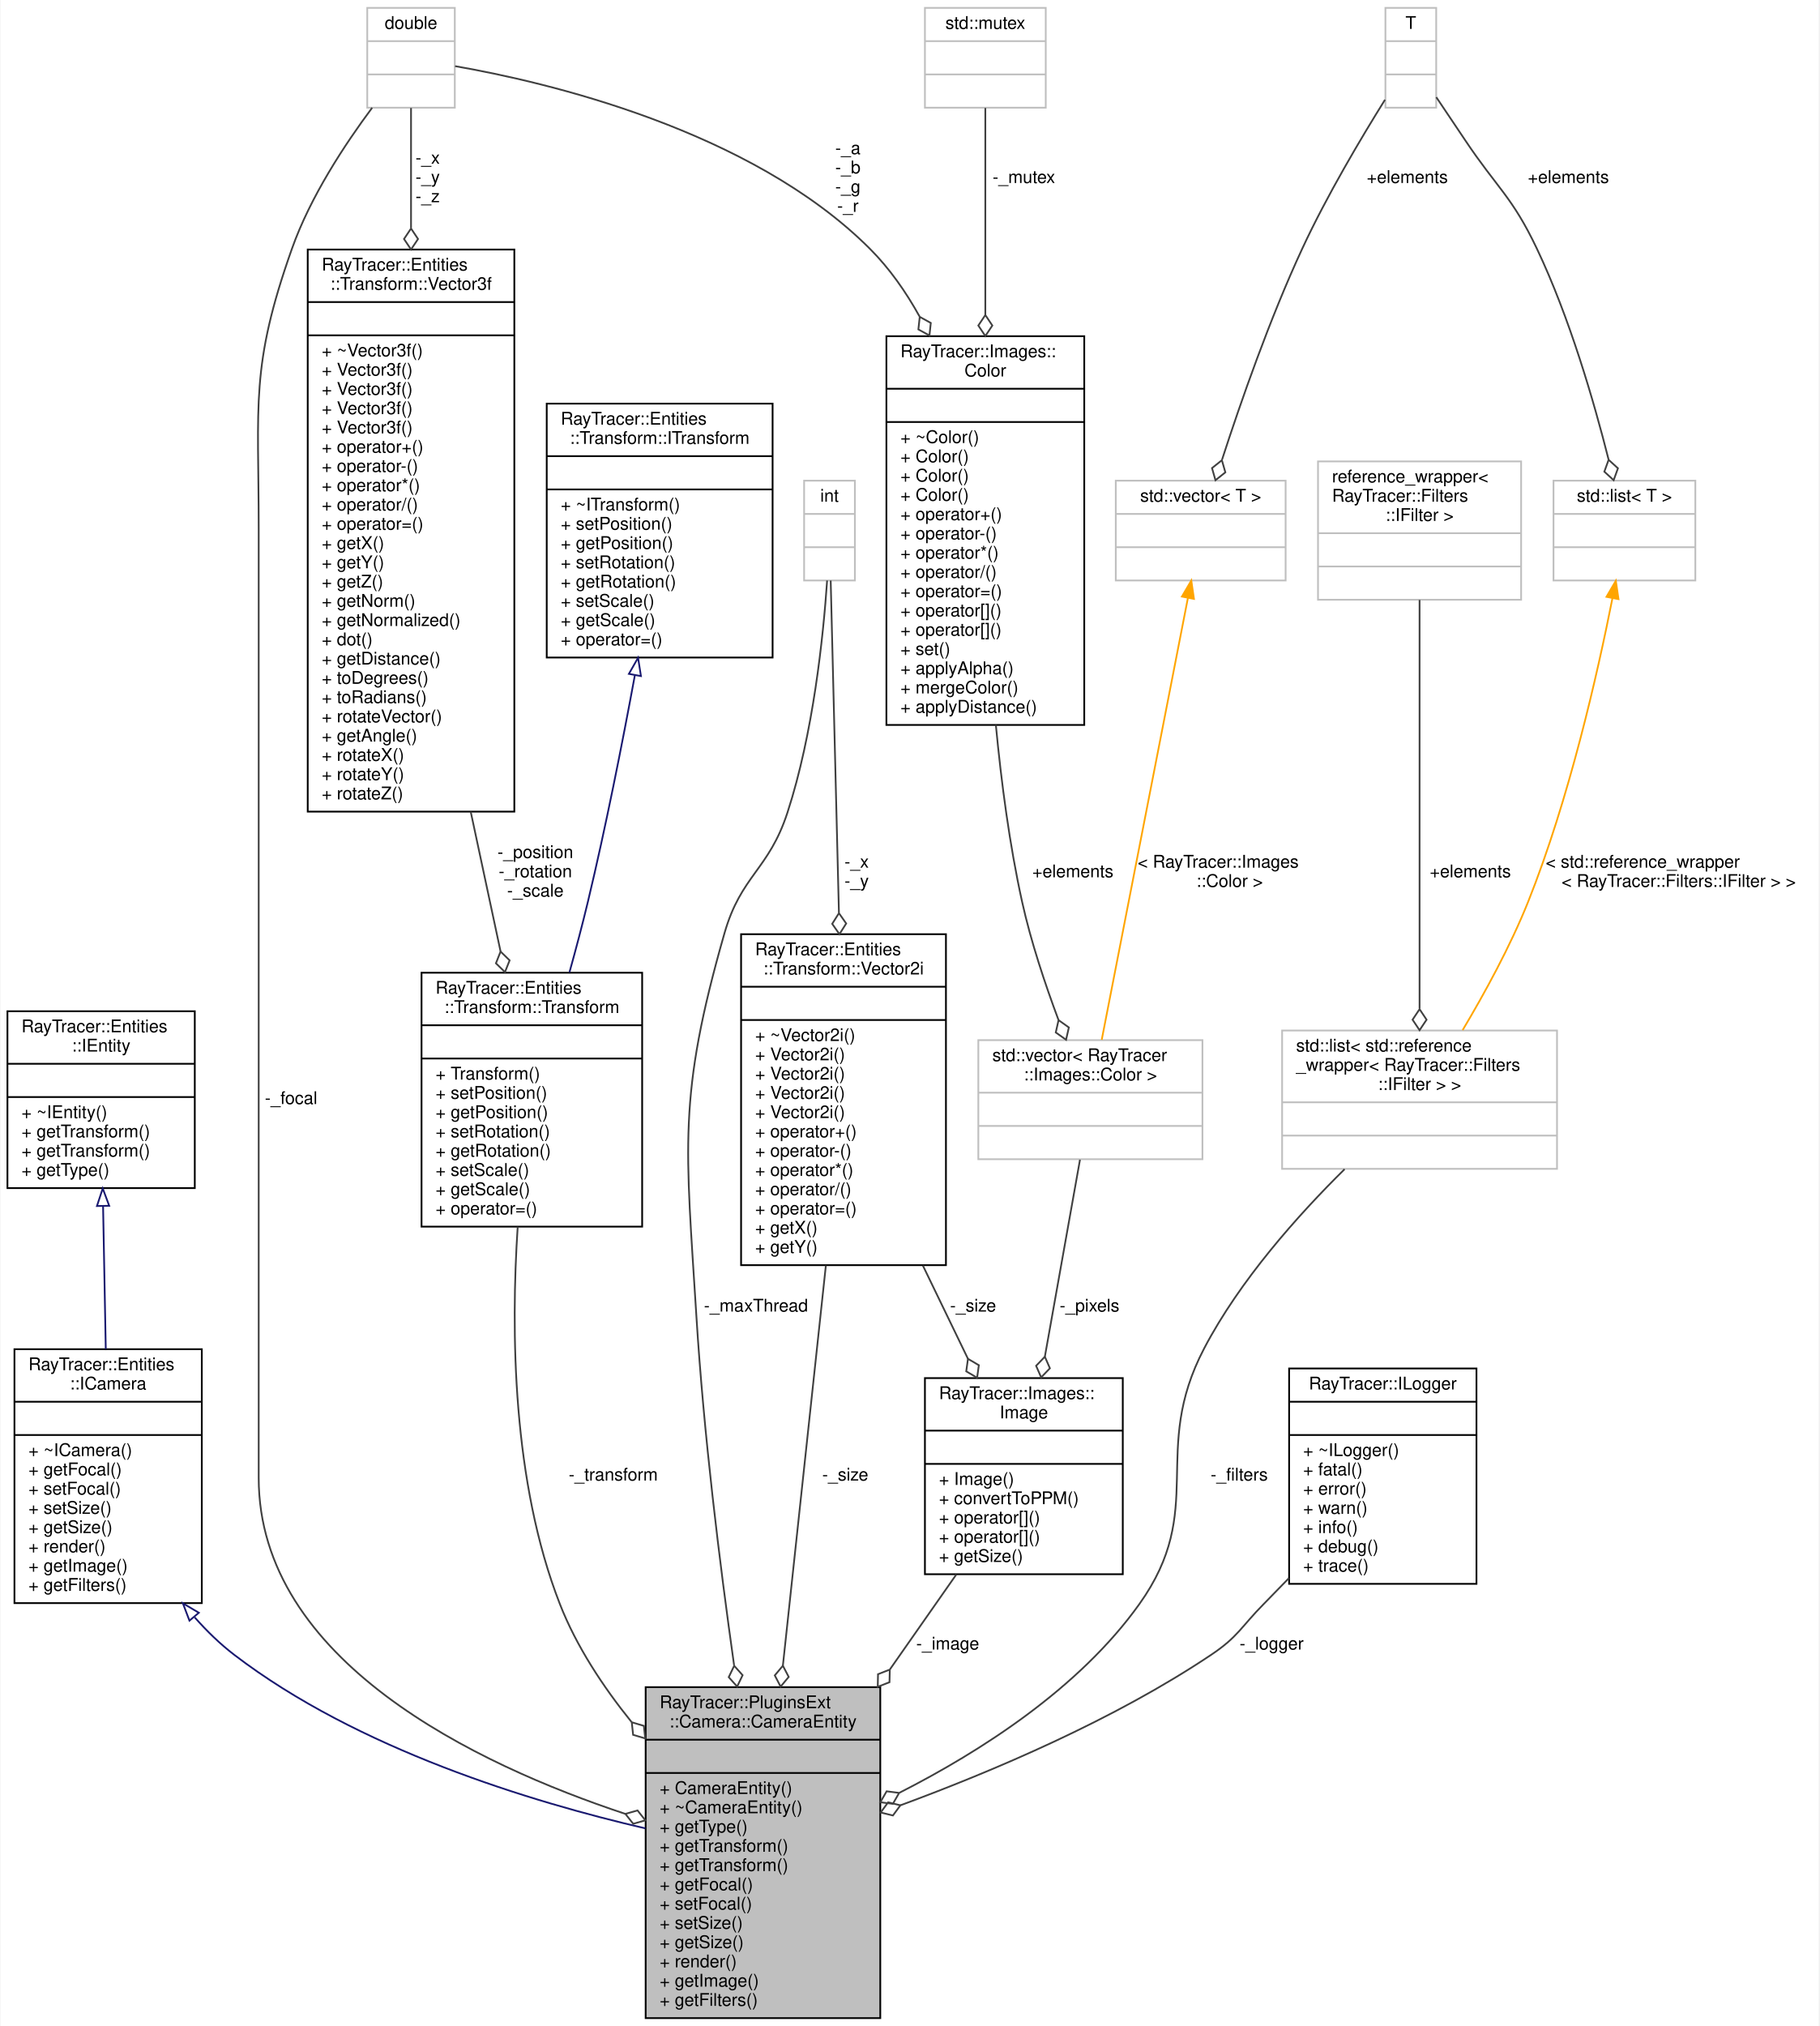
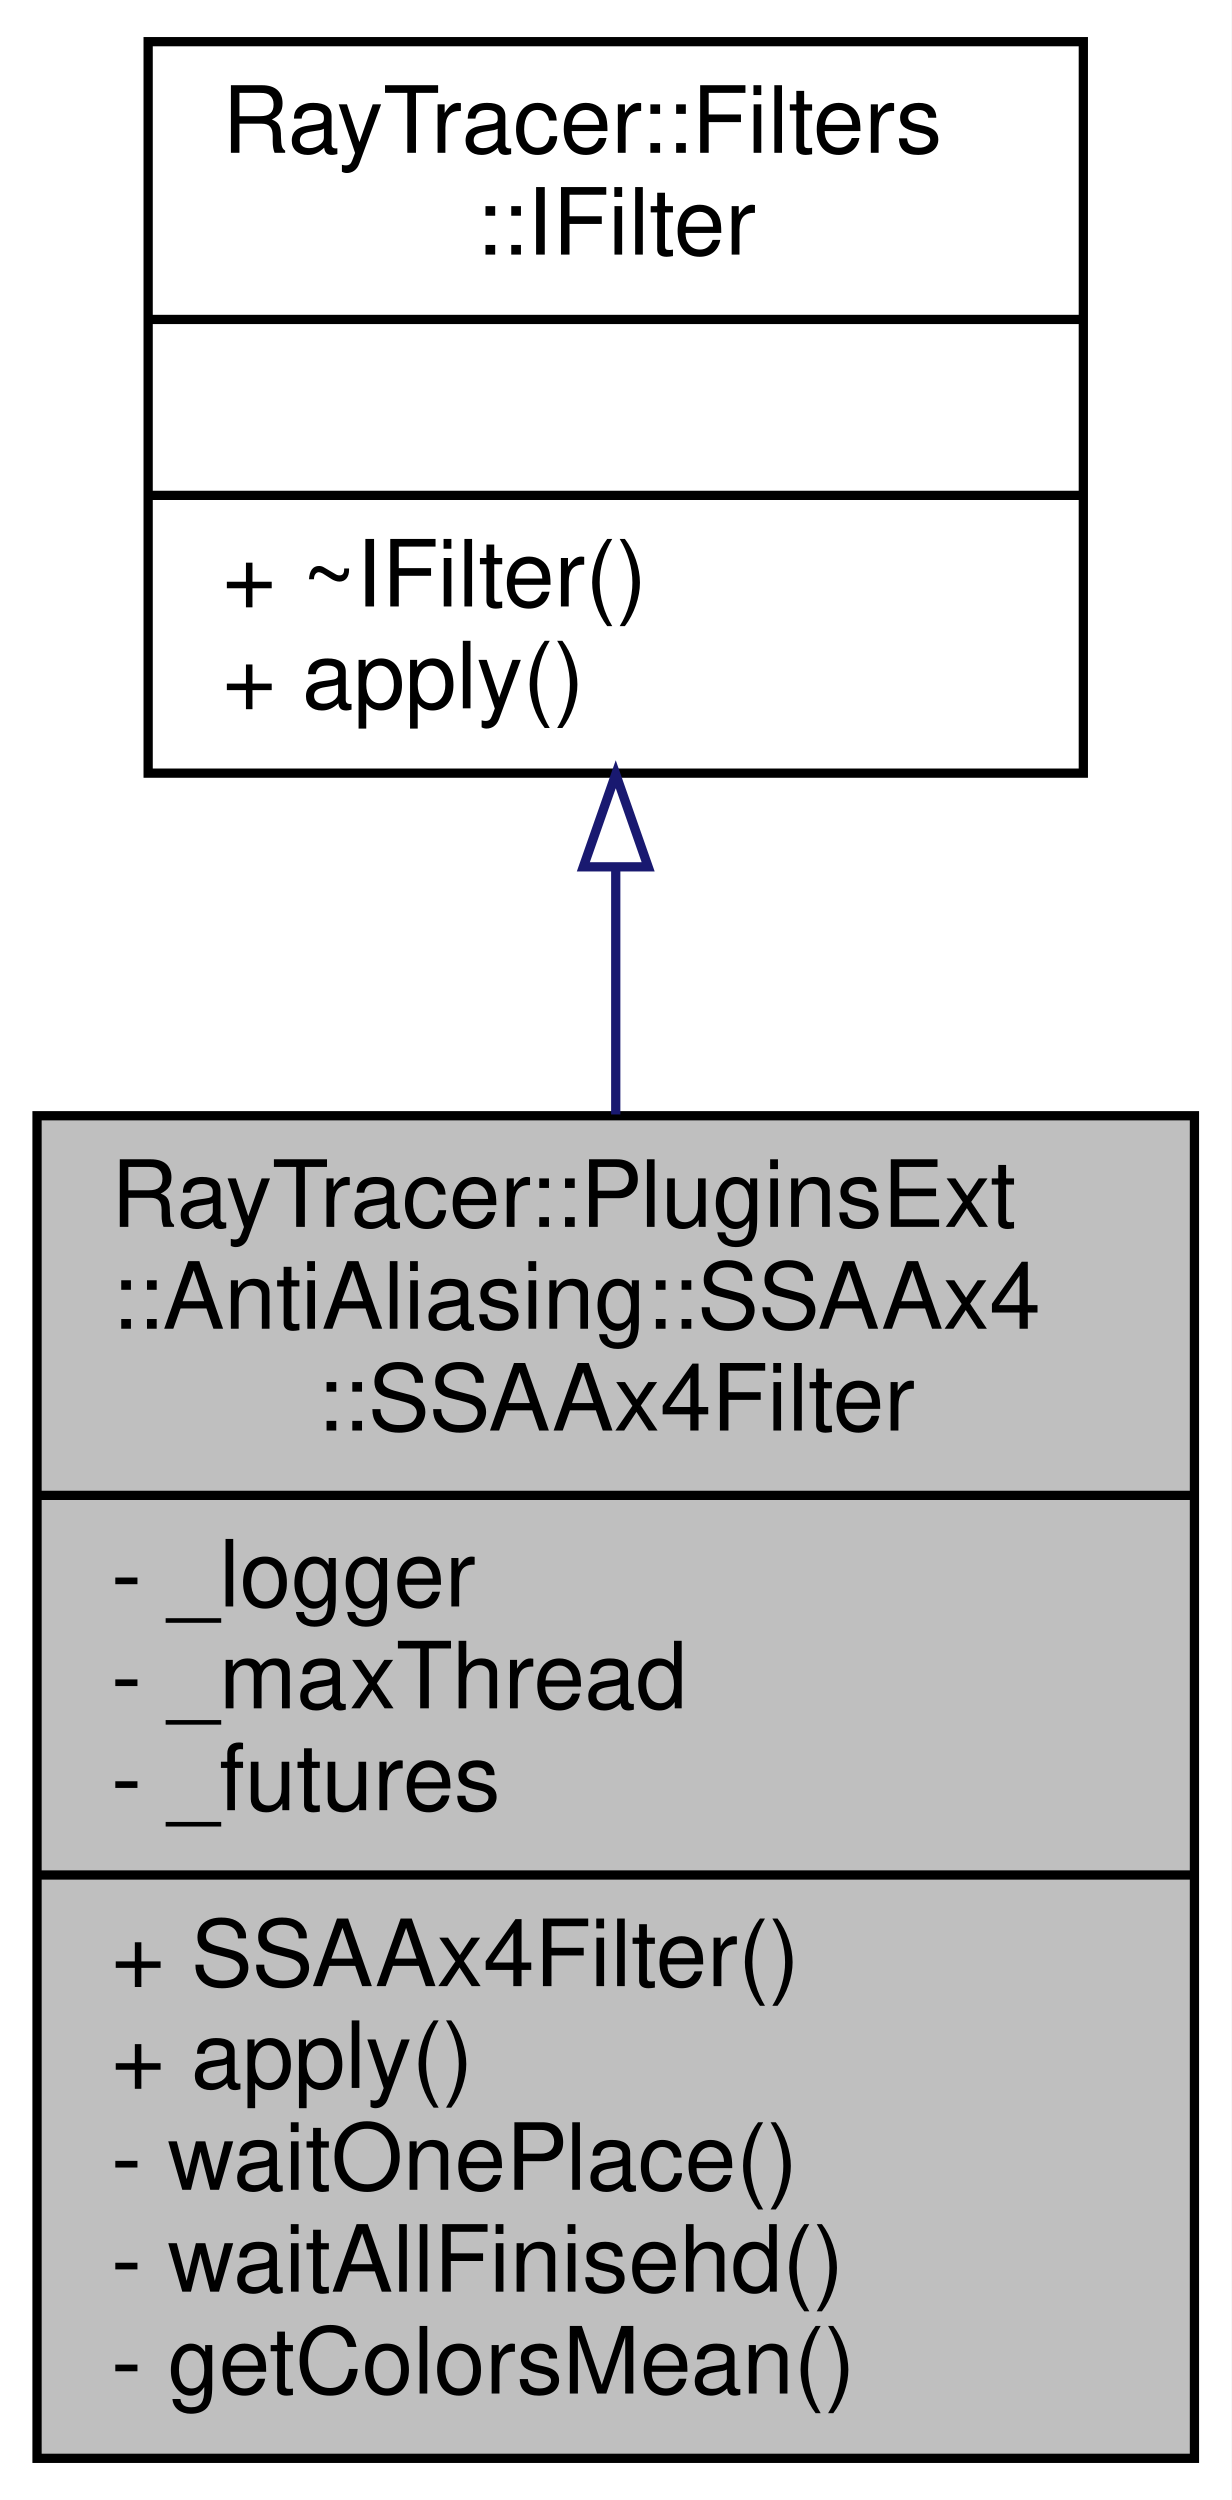
- <svg xmlns="http://www.w3.org/2000/svg" xmlns:xlink="http://www.w3.org/1999/xlink" width="1039pt" height="1157pt" viewBox="0.00 0.00 1038.50 1157.00">
-   <g id="graph0" class="graph" transform="scale(1 1) rotate(0) translate(4 1153)">
-     <polygon fill="white" stroke="transparent" points="-4,4 -4,-1153 1034.5,-1153 1034.5,4 -4,4" />
+ <svg xmlns="http://www.w3.org/2000/svg" xmlns:xlink="http://www.w3.org/1999/xlink" width="133pt" height="270pt" viewBox="0.00 0.00 133.00 270.00">
+   <g id="graph0" class="graph" transform="scale(1 1) rotate(0) translate(4 266)">
+     <polygon fill="white" stroke="transparent" points="-4,4 -4,-266 129,-266 129,4 -4,4" />
    <g id="node1" class="node">
      <g id="a_node1">
        <a xlink:title=" ">
-           <polygon fill="#bfbfbf" stroke="black" points="364.5,-0.5 364.5,-189.5 498.5,-189.5 498.5,-0.5 364.5,-0.5" />
-           <text text-anchor="start" x="372.5" y="-177.5" font-family="Helvetica,sans-Serif" font-size="10.00">RayTracer::PluginsExt</text>
-           <text text-anchor="middle" x="431.5" y="-166.5" font-family="Helvetica,sans-Serif" font-size="10.00">::Camera::CameraEntity</text>
-           <polyline fill="none" stroke="black" points="364.5,-159.5 498.5,-159.5 " />
-           <text text-anchor="middle" x="431.5" y="-147.5" font-family="Helvetica,sans-Serif" font-size="10.00"> </text>
-           <polyline fill="none" stroke="black" points="364.5,-140.5 498.5,-140.5 " />
-           <text text-anchor="start" x="372.5" y="-128.5" font-family="Helvetica,sans-Serif" font-size="10.00">+ CameraEntity()</text>
-           <text text-anchor="start" x="372.5" y="-117.5" font-family="Helvetica,sans-Serif" font-size="10.00">+ ~CameraEntity()</text>
-           <text text-anchor="start" x="372.5" y="-106.5" font-family="Helvetica,sans-Serif" font-size="10.00">+ getType()</text>
-           <text text-anchor="start" x="372.5" y="-95.5" font-family="Helvetica,sans-Serif" font-size="10.00">+ getTransform()</text>
-           <text text-anchor="start" x="372.5" y="-84.5" font-family="Helvetica,sans-Serif" font-size="10.00">+ getTransform()</text>
-           <text text-anchor="start" x="372.5" y="-73.5" font-family="Helvetica,sans-Serif" font-size="10.00">+ getFocal()</text>
-           <text text-anchor="start" x="372.5" y="-62.5" font-family="Helvetica,sans-Serif" font-size="10.00">+ setFocal()</text>
-           <text text-anchor="start" x="372.5" y="-51.5" font-family="Helvetica,sans-Serif" font-size="10.00">+ setSize()</text>
-           <text text-anchor="start" x="372.5" y="-40.5" font-family="Helvetica,sans-Serif" font-size="10.00">+ getSize()</text>
-           <text text-anchor="start" x="372.5" y="-29.5" font-family="Helvetica,sans-Serif" font-size="10.00">+ render()</text>
-           <text text-anchor="start" x="372.5" y="-18.5" font-family="Helvetica,sans-Serif" font-size="10.00">+ getImage()</text>
-           <text text-anchor="start" x="372.5" y="-7.5" font-family="Helvetica,sans-Serif" font-size="10.00">+ getFilters()</text>
+           <polygon fill="#bfbfbf" stroke="black" points="0,-0.5 0,-145.5 125,-145.5 125,-0.5 0,-0.5" />
+           <text text-anchor="start" x="8" y="-133.5" font-family="Helvetica,sans-Serif" font-size="10.00">RayTracer::PluginsExt</text>
+           <text text-anchor="start" x="8" y="-122.5" font-family="Helvetica,sans-Serif" font-size="10.00">::AntiAliasing::SSAAx4</text>
+           <text text-anchor="middle" x="62.5" y="-111.5" font-family="Helvetica,sans-Serif" font-size="10.00">::SSAAx4Filter</text>
+           <polyline fill="none" stroke="black" points="0,-104.5 125,-104.5 " />
+           <text text-anchor="start" x="8" y="-92.5" font-family="Helvetica,sans-Serif" font-size="10.00">- _logger</text>
+           <text text-anchor="start" x="8" y="-81.5" font-family="Helvetica,sans-Serif" font-size="10.00">- _maxThread</text>
+           <text text-anchor="start" x="8" y="-70.5" font-family="Helvetica,sans-Serif" font-size="10.00">- _futures</text>
+           <polyline fill="none" stroke="black" points="0,-63.5 125,-63.5 " />
+           <text text-anchor="start" x="8" y="-51.5" font-family="Helvetica,sans-Serif" font-size="10.00">+ SSAAx4Filter()</text>
+           <text text-anchor="start" x="8" y="-40.5" font-family="Helvetica,sans-Serif" font-size="10.00">+ apply()</text>
+           <text text-anchor="start" x="8" y="-29.5" font-family="Helvetica,sans-Serif" font-size="10.00">- waitOnePlace()</text>
+           <text text-anchor="start" x="8" y="-18.5" font-family="Helvetica,sans-Serif" font-size="10.00">- waitAllFinisehd()</text>
+           <text text-anchor="start" x="8" y="-7.5" font-family="Helvetica,sans-Serif" font-size="10.00">- getColorsMean()</text>
        </a>
      </g>
    </g>
    <g id="node2" class="node">
      <g id="a_node2">
-         <a xlink:href="a01185.html" target="_top" xlink:title="The ICamera class.">
-           <polygon fill="white" stroke="black" points="4,-237.5 4,-382.5 111,-382.5 111,-237.5 4,-237.5" />
-           <text text-anchor="start" x="12" y="-370.5" font-family="Helvetica,sans-Serif" font-size="10.00">RayTracer::Entities</text>
-           <text text-anchor="middle" x="57.5" y="-359.5" font-family="Helvetica,sans-Serif" font-size="10.00">::ICamera</text>
-           <polyline fill="none" stroke="black" points="4,-352.5 111,-352.5 " />
-           <text text-anchor="middle" x="57.5" y="-340.5" font-family="Helvetica,sans-Serif" font-size="10.00"> </text>
-           <polyline fill="none" stroke="black" points="4,-333.5 111,-333.5 " />
-           <text text-anchor="start" x="12" y="-321.5" font-family="Helvetica,sans-Serif" font-size="10.00">+ ~ICamera()</text>
-           <text text-anchor="start" x="12" y="-310.5" font-family="Helvetica,sans-Serif" font-size="10.00">+ getFocal()</text>
-           <text text-anchor="start" x="12" y="-299.5" font-family="Helvetica,sans-Serif" font-size="10.00">+ setFocal()</text>
-           <text text-anchor="start" x="12" y="-288.5" font-family="Helvetica,sans-Serif" font-size="10.00">+ setSize()</text>
-           <text text-anchor="start" x="12" y="-277.5" font-family="Helvetica,sans-Serif" font-size="10.00">+ getSize()</text>
-           <text text-anchor="start" x="12" y="-266.5" font-family="Helvetica,sans-Serif" font-size="10.00">+ render()</text>
-           <text text-anchor="start" x="12" y="-255.5" font-family="Helvetica,sans-Serif" font-size="10.00">+ getImage()</text>
-           <text text-anchor="start" x="12" y="-244.5" font-family="Helvetica,sans-Serif" font-size="10.00">+ getFilters()</text>
+         <a xlink:href="a01256.html" target="_top" xlink:title="The IFilter class.">
+           <polygon fill="white" stroke="black" points="12,-182.5 12,-261.5 113,-261.5 113,-182.5 12,-182.5" />
+           <text text-anchor="start" x="20" y="-249.5" font-family="Helvetica,sans-Serif" font-size="10.00">RayTracer::Filters</text>
+           <text text-anchor="middle" x="62.5" y="-238.5" font-family="Helvetica,sans-Serif" font-size="10.00">::IFilter</text>
+           <polyline fill="none" stroke="black" points="12,-231.5 113,-231.5 " />
+           <text text-anchor="middle" x="62.5" y="-219.5" font-family="Helvetica,sans-Serif" font-size="10.00"> </text>
+           <polyline fill="none" stroke="black" points="12,-212.5 113,-212.5 " />
+           <text text-anchor="start" x="20" y="-200.5" font-family="Helvetica,sans-Serif" font-size="10.00">+ ~IFilter()</text>
+           <text text-anchor="start" x="20" y="-189.5" font-family="Helvetica,sans-Serif" font-size="10.00">+ apply()</text>
        </a>
      </g>
    </g>
    <g id="edge1" class="edge">
-       <path fill="none" stroke="midnightblue" d="M106.93,-229.39C113.87,-221.53 121.42,-214.18 129.5,-208 199.99,-154.04 299.19,-123.94 364.38,-108.85" />
-       <polygon fill="none" stroke="midnightblue" points="103.95,-227.49 100.2,-237.4 109.31,-232 103.95,-227.49" />
-     </g>
-     <g id="node3" class="node">
-       <g id="a_node3">
-         <a xlink:href="a01189.html" target="_top" xlink:title="The IEntity class.">
-           <polygon fill="white" stroke="black" points="0,-474.5 0,-575.5 107,-575.5 107,-474.5 0,-474.5" />
-           <text text-anchor="start" x="8" y="-563.5" font-family="Helvetica,sans-Serif" font-size="10.00">RayTracer::Entities</text>
-           <text text-anchor="middle" x="53.5" y="-552.5" font-family="Helvetica,sans-Serif" font-size="10.00">::IEntity</text>
-           <polyline fill="none" stroke="black" points="0,-545.5 107,-545.5 " />
-           <text text-anchor="middle" x="53.5" y="-533.5" font-family="Helvetica,sans-Serif" font-size="10.00"> </text>
-           <polyline fill="none" stroke="black" points="0,-526.5 107,-526.5 " />
-           <text text-anchor="start" x="8" y="-514.5" font-family="Helvetica,sans-Serif" font-size="10.00">+ ~IEntity()</text>
-           <text text-anchor="start" x="8" y="-503.5" font-family="Helvetica,sans-Serif" font-size="10.00">+ getTransform()</text>
-           <text text-anchor="start" x="8" y="-492.5" font-family="Helvetica,sans-Serif" font-size="10.00">+ getTransform()</text>
-           <text text-anchor="start" x="8" y="-481.5" font-family="Helvetica,sans-Serif" font-size="10.00">+ getType()</text>
-         </a>
-       </g>
-     </g>
-     <g id="edge2" class="edge">
-       <path fill="none" stroke="midnightblue" d="M54.62,-464.13C55.1,-438.79 55.66,-409.06 56.16,-382.57" />
-       <polygon fill="none" stroke="midnightblue" points="51.12,-464.27 54.43,-474.33 58.12,-464.4 51.12,-464.27" />
-     </g>
-     <g id="node4" class="node">
-       <g id="a_node4">
-         <a xlink:href="a01209.html" target="_top" xlink:title="The Transform class.">
-           <polygon fill="white" stroke="black" points="236.5,-452.5 236.5,-597.5 362.5,-597.5 362.5,-452.5 236.5,-452.5" />
-           <text text-anchor="start" x="244.5" y="-585.5" font-family="Helvetica,sans-Serif" font-size="10.00">RayTracer::Entities</text>
-           <text text-anchor="middle" x="299.5" y="-574.5" font-family="Helvetica,sans-Serif" font-size="10.00">::Transform::Transform</text>
-           <polyline fill="none" stroke="black" points="236.5,-567.5 362.5,-567.5 " />
-           <text text-anchor="middle" x="299.5" y="-555.5" font-family="Helvetica,sans-Serif" font-size="10.00"> </text>
-           <polyline fill="none" stroke="black" points="236.5,-548.5 362.5,-548.5 " />
-           <text text-anchor="start" x="244.5" y="-536.5" font-family="Helvetica,sans-Serif" font-size="10.00">+ Transform()</text>
-           <text text-anchor="start" x="244.5" y="-525.5" font-family="Helvetica,sans-Serif" font-size="10.00">+ setPosition()</text>
-           <text text-anchor="start" x="244.5" y="-514.5" font-family="Helvetica,sans-Serif" font-size="10.00">+ getPosition()</text>
-           <text text-anchor="start" x="244.5" y="-503.5" font-family="Helvetica,sans-Serif" font-size="10.00">+ setRotation()</text>
-           <text text-anchor="start" x="244.5" y="-492.5" font-family="Helvetica,sans-Serif" font-size="10.00">+ getRotation()</text>
-           <text text-anchor="start" x="244.5" y="-481.5" font-family="Helvetica,sans-Serif" font-size="10.00">+ setScale()</text>
-           <text text-anchor="start" x="244.5" y="-470.5" font-family="Helvetica,sans-Serif" font-size="10.00">+ getScale()</text>
-           <text text-anchor="start" x="244.5" y="-459.5" font-family="Helvetica,sans-Serif" font-size="10.00">+ operator=()</text>
-         </a>
-       </g>
-     </g>
-     <g id="edge3" class="edge">
-       <path fill="none" stroke="#404040" d="M291.42,-452.4C287.48,-392.71 288.38,-306.5 315.5,-237 324.9,-212.91 340.09,-189.85 356.42,-169.62" />
-       <polygon fill="none" stroke="#404040" points="356.57,-169.45 357.34,-162.28 364.25,-160.23 363.48,-167.4 356.57,-169.45" />
-       <text text-anchor="middle" x="346" y="-307.5" font-family="Helvetica,sans-Serif" font-size="10.00"> -_transform</text>
-     </g>
-     <g id="node5" class="node">
-       <g id="a_node5">
-         <a xlink:href="a01205.html" target="_top" xlink:title="The ITransform class.">
-           <polygon fill="white" stroke="black" points="308,-777.5 308,-922.5 437,-922.5 437,-777.5 308,-777.5" />
-           <text text-anchor="start" x="316" y="-910.5" font-family="Helvetica,sans-Serif" font-size="10.00">RayTracer::Entities</text>
-           <text text-anchor="middle" x="372.5" y="-899.5" font-family="Helvetica,sans-Serif" font-size="10.00">::Transform::ITransform</text>
-           <polyline fill="none" stroke="black" points="308,-892.5 437,-892.5 " />
-           <text text-anchor="middle" x="372.5" y="-880.5" font-family="Helvetica,sans-Serif" font-size="10.00"> </text>
-           <polyline fill="none" stroke="black" points="308,-873.5 437,-873.5 " />
-           <text text-anchor="start" x="316" y="-861.5" font-family="Helvetica,sans-Serif" font-size="10.00">+ ~ITransform()</text>
-           <text text-anchor="start" x="316" y="-850.5" font-family="Helvetica,sans-Serif" font-size="10.00">+ setPosition()</text>
-           <text text-anchor="start" x="316" y="-839.5" font-family="Helvetica,sans-Serif" font-size="10.00">+ getPosition()</text>
-           <text text-anchor="start" x="316" y="-828.5" font-family="Helvetica,sans-Serif" font-size="10.00">+ setRotation()</text>
-           <text text-anchor="start" x="316" y="-817.5" font-family="Helvetica,sans-Serif" font-size="10.00">+ getRotation()</text>
-           <text text-anchor="start" x="316" y="-806.5" font-family="Helvetica,sans-Serif" font-size="10.00">+ setScale()</text>
-           <text text-anchor="start" x="316" y="-795.5" font-family="Helvetica,sans-Serif" font-size="10.00">+ getScale()</text>
-           <text text-anchor="start" x="316" y="-784.5" font-family="Helvetica,sans-Serif" font-size="10.00">+ operator=()</text>
-         </a>
-       </g>
-     </g>
-     <g id="edge4" class="edge">
-       <path fill="none" stroke="midnightblue" d="M358.33,-767.32C351.08,-728.04 341.66,-680.4 331.5,-638 328.37,-624.92 324.7,-611.08 320.99,-597.76" />
-       <polygon fill="none" stroke="midnightblue" points="354.93,-768.17 360.17,-777.37 361.81,-766.91 354.93,-768.17" />
-     </g>
-     <g id="node6" class="node">
-       <g id="a_node6">
-         <a xlink:href="a01217.html" target="_top" xlink:title="The Vector3f class.">
-           <polygon fill="white" stroke="black" points="171.5,-689.5 171.5,-1010.5 289.5,-1010.5 289.5,-689.5 171.5,-689.5" />
-           <text text-anchor="start" x="179.5" y="-998.5" font-family="Helvetica,sans-Serif" font-size="10.00">RayTracer::Entities</text>
-           <text text-anchor="middle" x="230.5" y="-987.5" font-family="Helvetica,sans-Serif" font-size="10.00">::Transform::Vector3f</text>
-           <polyline fill="none" stroke="black" points="171.5,-980.5 289.5,-980.5 " />
-           <text text-anchor="middle" x="230.5" y="-968.5" font-family="Helvetica,sans-Serif" font-size="10.00"> </text>
-           <polyline fill="none" stroke="black" points="171.5,-961.5 289.5,-961.5 " />
-           <text text-anchor="start" x="179.5" y="-949.5" font-family="Helvetica,sans-Serif" font-size="10.00">+ ~Vector3f()</text>
-           <text text-anchor="start" x="179.5" y="-938.5" font-family="Helvetica,sans-Serif" font-size="10.00">+ Vector3f()</text>
-           <text text-anchor="start" x="179.5" y="-927.5" font-family="Helvetica,sans-Serif" font-size="10.00">+ Vector3f()</text>
-           <text text-anchor="start" x="179.5" y="-916.5" font-family="Helvetica,sans-Serif" font-size="10.00">+ Vector3f()</text>
-           <text text-anchor="start" x="179.5" y="-905.5" font-family="Helvetica,sans-Serif" font-size="10.00">+ Vector3f()</text>
-           <text text-anchor="start" x="179.5" y="-894.5" font-family="Helvetica,sans-Serif" font-size="10.00">+ operator+()</text>
-           <text text-anchor="start" x="179.5" y="-883.5" font-family="Helvetica,sans-Serif" font-size="10.00">+ operator-()</text>
-           <text text-anchor="start" x="179.5" y="-872.5" font-family="Helvetica,sans-Serif" font-size="10.00">+ operator*()</text>
-           <text text-anchor="start" x="179.5" y="-861.5" font-family="Helvetica,sans-Serif" font-size="10.00">+ operator/()</text>
-           <text text-anchor="start" x="179.5" y="-850.5" font-family="Helvetica,sans-Serif" font-size="10.00">+ operator=()</text>
-           <text text-anchor="start" x="179.5" y="-839.5" font-family="Helvetica,sans-Serif" font-size="10.00">+ getX()</text>
-           <text text-anchor="start" x="179.5" y="-828.5" font-family="Helvetica,sans-Serif" font-size="10.00">+ getY()</text>
-           <text text-anchor="start" x="179.5" y="-817.5" font-family="Helvetica,sans-Serif" font-size="10.00">+ getZ()</text>
-           <text text-anchor="start" x="179.5" y="-806.5" font-family="Helvetica,sans-Serif" font-size="10.00">+ getNorm()</text>
-           <text text-anchor="start" x="179.5" y="-795.5" font-family="Helvetica,sans-Serif" font-size="10.00">+ getNormalized()</text>
-           <text text-anchor="start" x="179.5" y="-784.5" font-family="Helvetica,sans-Serif" font-size="10.00">+ dot()</text>
-           <text text-anchor="start" x="179.5" y="-773.5" font-family="Helvetica,sans-Serif" font-size="10.00">+ getDistance()</text>
-           <text text-anchor="start" x="179.5" y="-762.5" font-family="Helvetica,sans-Serif" font-size="10.00">+ toDegrees()</text>
-           <text text-anchor="start" x="179.5" y="-751.5" font-family="Helvetica,sans-Serif" font-size="10.00">+ toRadians()</text>
-           <text text-anchor="start" x="179.5" y="-740.5" font-family="Helvetica,sans-Serif" font-size="10.00">+ rotateVector()</text>
-           <text text-anchor="start" x="179.5" y="-729.5" font-family="Helvetica,sans-Serif" font-size="10.00">+ getAngle()</text>
-           <text text-anchor="start" x="179.5" y="-718.5" font-family="Helvetica,sans-Serif" font-size="10.00">+ rotateX()</text>
-           <text text-anchor="start" x="179.5" y="-707.5" font-family="Helvetica,sans-Serif" font-size="10.00">+ rotateY()</text>
-           <text text-anchor="start" x="179.5" y="-696.5" font-family="Helvetica,sans-Serif" font-size="10.00">+ rotateZ()</text>
-         </a>
-       </g>
-     </g>
-     <g id="edge5" class="edge">
-       <path fill="none" stroke="#404040" d="M264.6,-689.39C270.49,-661.8 276.4,-634.14 281.64,-609.62" />
-       <polygon fill="none" stroke="#404040" points="281.64,-609.59 278.99,-602.89 284.15,-597.85 286.81,-604.56 281.64,-609.59" />
-       <text text-anchor="middle" x="301.5" y="-663" font-family="Helvetica,sans-Serif" font-size="10.00"> -_position</text>
-       <text text-anchor="middle" x="301.5" y="-652" font-family="Helvetica,sans-Serif" font-size="10.00">-_rotation</text>
-       <text text-anchor="middle" x="301.5" y="-641" font-family="Helvetica,sans-Serif" font-size="10.00">-_scale</text>
-     </g>
-     <g id="node7" class="node">
-       <g id="a_node7">
-         <a xlink:title=" ">
-           <polygon fill="white" stroke="#bfbfbf" points="205.5,-1091.5 205.5,-1148.5 255.5,-1148.5 255.5,-1091.5 205.5,-1091.5" />
-           <text text-anchor="middle" x="230.5" y="-1136.5" font-family="Helvetica,sans-Serif" font-size="10.00">double</text>
-           <polyline fill="none" stroke="#bfbfbf" points="205.5,-1129.5 255.5,-1129.5 " />
-           <text text-anchor="middle" x="230.5" y="-1117.5" font-family="Helvetica,sans-Serif" font-size="10.00"> </text>
-           <polyline fill="none" stroke="#bfbfbf" points="205.5,-1110.5 255.5,-1110.5 " />
-           <text text-anchor="middle" x="230.5" y="-1098.5" font-family="Helvetica,sans-Serif" font-size="10.00"> </text>
-         </a>
-       </g>
-     </g>
-     <g id="edge11" class="edge">
-       <path fill="none" stroke="#404040" d="M208.3,-1091.47C192.77,-1070.65 172.99,-1040.66 162.5,-1011 138.61,-943.49 143.5,-922.61 143.5,-851 143.5,-851 143.5,-851 143.5,-309 143.5,-204.51 267.57,-145.42 352.84,-117.15" />
-       <polygon fill="none" stroke="#404040" points="352.92,-117.13 357.4,-111.48 364.34,-113.45 359.86,-119.1 352.92,-117.13" />
-       <text text-anchor="middle" x="162" y="-522.5" font-family="Helvetica,sans-Serif" font-size="10.00"> -_focal</text>
-     </g>
-     <g id="edge6" class="edge">
-       <path fill="none" stroke="#404040" d="M230.5,-1091.33C230.5,-1073.76 230.5,-1049.38 230.5,-1022.85" />
-       <polygon fill="none" stroke="#404040" points="230.5,-1022.52 226.5,-1016.52 230.5,-1010.52 234.5,-1016.52 230.5,-1022.52" />
-       <text text-anchor="middle" x="240" y="-1059.5" font-family="Helvetica,sans-Serif" font-size="10.00"> -_x</text>
-       <text text-anchor="middle" x="240" y="-1048.5" font-family="Helvetica,sans-Serif" font-size="10.00">-_y</text>
-       <text text-anchor="middle" x="240" y="-1037.5" font-family="Helvetica,sans-Serif" font-size="10.00">-_z</text>
-     </g>
-     <g id="node16" class="node">
-       <g id="a_node16">
-         <a xlink:href="a01257.html" target="_top" xlink:title="The Color class.">
-           <polygon fill="white" stroke="black" points="502,-739 502,-961 615,-961 615,-739 502,-739" />
-           <text text-anchor="start" x="510" y="-949" font-family="Helvetica,sans-Serif" font-size="10.00">RayTracer::Images::</text>
-           <text text-anchor="middle" x="558.5" y="-938" font-family="Helvetica,sans-Serif" font-size="10.00">Color</text>
-           <polyline fill="none" stroke="black" points="502,-931 615,-931 " />
-           <text text-anchor="middle" x="558.5" y="-919" font-family="Helvetica,sans-Serif" font-size="10.00"> </text>
-           <polyline fill="none" stroke="black" points="502,-912 615,-912 " />
-           <text text-anchor="start" x="510" y="-900" font-family="Helvetica,sans-Serif" font-size="10.00">+ ~Color()</text>
-           <text text-anchor="start" x="510" y="-889" font-family="Helvetica,sans-Serif" font-size="10.00">+ Color()</text>
-           <text text-anchor="start" x="510" y="-878" font-family="Helvetica,sans-Serif" font-size="10.00">+ Color()</text>
-           <text text-anchor="start" x="510" y="-867" font-family="Helvetica,sans-Serif" font-size="10.00">+ Color()</text>
-           <text text-anchor="start" x="510" y="-856" font-family="Helvetica,sans-Serif" font-size="10.00">+ operator+()</text>
-           <text text-anchor="start" x="510" y="-845" font-family="Helvetica,sans-Serif" font-size="10.00">+ operator-()</text>
-           <text text-anchor="start" x="510" y="-834" font-family="Helvetica,sans-Serif" font-size="10.00">+ operator*()</text>
-           <text text-anchor="start" x="510" y="-823" font-family="Helvetica,sans-Serif" font-size="10.00">+ operator/()</text>
-           <text text-anchor="start" x="510" y="-812" font-family="Helvetica,sans-Serif" font-size="10.00">+ operator=()</text>
-           <text text-anchor="start" x="510" y="-801" font-family="Helvetica,sans-Serif" font-size="10.00">+ operator[]()</text>
-           <text text-anchor="start" x="510" y="-790" font-family="Helvetica,sans-Serif" font-size="10.00">+ operator[]()</text>
-           <text text-anchor="start" x="510" y="-779" font-family="Helvetica,sans-Serif" font-size="10.00">+ set()</text>
-           <text text-anchor="start" x="510" y="-768" font-family="Helvetica,sans-Serif" font-size="10.00">+ applyAlpha()</text>
-           <text text-anchor="start" x="510" y="-757" font-family="Helvetica,sans-Serif" font-size="10.00">+ mergeColor()</text>
-           <text text-anchor="start" x="510" y="-746" font-family="Helvetica,sans-Serif" font-size="10.00">+ applyDistance()</text>
-         </a>
-       </g>
-     </g>
-     <g id="edge18" class="edge">
-       <path fill="none" stroke="#404040" d="M255.69,-1115.22C306.95,-1106.27 424.31,-1079.18 492.5,-1011 503.68,-999.83 513.05,-986.49 520.88,-972.35" />
-       <polygon fill="none" stroke="#404040" points="521.04,-972.05 520.26,-964.88 526.58,-961.41 527.35,-968.58 521.04,-972.05" />
-       <text text-anchor="middle" x="480" y="-1065" font-family="Helvetica,sans-Serif" font-size="10.00"> -_a</text>
-       <text text-anchor="middle" x="480" y="-1054" font-family="Helvetica,sans-Serif" font-size="10.00">-_b</text>
-       <text text-anchor="middle" x="480" y="-1043" font-family="Helvetica,sans-Serif" font-size="10.00">-_g</text>
-       <text text-anchor="middle" x="480" y="-1032" font-family="Helvetica,sans-Serif" font-size="10.00">-_r</text>
-     </g>
-     <g id="node8" class="node">
-       <g id="a_node8">
-         <a xlink:title=" ">
-           <polygon fill="white" stroke="#bfbfbf" points="728,-485.5 728,-564.5 885,-564.5 885,-485.5 728,-485.5" />
-           <text text-anchor="start" x="736" y="-552.5" font-family="Helvetica,sans-Serif" font-size="10.00">std::list&lt; std::reference</text>
-           <text text-anchor="start" x="736" y="-541.5" font-family="Helvetica,sans-Serif" font-size="10.00">_wrapper&lt; RayTracer::Filters</text>
-           <text text-anchor="middle" x="806.5" y="-530.5" font-family="Helvetica,sans-Serif" font-size="10.00">::IFilter &gt; &gt;</text>
-           <polyline fill="none" stroke="#bfbfbf" points="728,-523.5 885,-523.5 " />
-           <text text-anchor="middle" x="806.5" y="-511.5" font-family="Helvetica,sans-Serif" font-size="10.00"> </text>
-           <polyline fill="none" stroke="#bfbfbf" points="728,-504.5 885,-504.5 " />
-           <text text-anchor="middle" x="806.5" y="-492.5" font-family="Helvetica,sans-Serif" font-size="10.00"> </text>
-         </a>
-       </g>
-     </g>
-     <g id="edge7" class="edge">
-       <path fill="none" stroke="#404040" d="M763.68,-485.31C736.95,-458.93 703.86,-421.84 683.5,-383 652.42,-323.71 685.35,-291.51 646.5,-237 612.2,-188.88 555.88,-152.82 509.48,-129.22" />
-       <polygon fill="none" stroke="#404040" points="509.28,-129.12 502.13,-130.03 498.53,-123.78 505.69,-122.87 509.28,-129.12" />
-       <text text-anchor="middle" x="703.5" y="-307.5" font-family="Helvetica,sans-Serif" font-size="10.00"> -_filters</text>
-     </g>
-     <g id="node9" class="node">
-       <g id="a_node9">
-         <a xlink:title=" ">
-           <polygon fill="white" stroke="#bfbfbf" points="748.5,-810.5 748.5,-889.5 864.5,-889.5 864.5,-810.5 748.5,-810.5" />
-           <text text-anchor="start" x="756.5" y="-877.5" font-family="Helvetica,sans-Serif" font-size="10.00">reference_wrapper&lt;</text>
-           <text text-anchor="start" x="756.5" y="-866.5" font-family="Helvetica,sans-Serif" font-size="10.00"> RayTracer::Filters</text>
-           <text text-anchor="middle" x="806.5" y="-855.5" font-family="Helvetica,sans-Serif" font-size="10.00">::IFilter &gt;</text>
-           <polyline fill="none" stroke="#bfbfbf" points="748.5,-848.5 864.5,-848.5 " />
-           <text text-anchor="middle" x="806.5" y="-836.5" font-family="Helvetica,sans-Serif" font-size="10.00"> </text>
-           <polyline fill="none" stroke="#bfbfbf" points="748.5,-829.5 864.5,-829.5 " />
-           <text text-anchor="middle" x="806.5" y="-817.5" font-family="Helvetica,sans-Serif" font-size="10.00"> </text>
-         </a>
-       </g>
-     </g>
-     <g id="edge8" class="edge">
-       <path fill="none" stroke="#404040" d="M806.5,-810.36C806.5,-752.12 806.5,-641.78 806.5,-577" />
-       <polygon fill="none" stroke="#404040" points="806.5,-576.68 802.5,-570.68 806.5,-564.68 810.5,-570.68 806.5,-576.68" />
-       <text text-anchor="middle" x="835.5" y="-652" font-family="Helvetica,sans-Serif" font-size="10.00"> +elements</text>
-     </g>
-     <g id="node10" class="node">
-       <g id="a_node10">
-         <a xlink:title=" ">
-           <polygon fill="white" stroke="#bfbfbf" points="883,-821.5 883,-878.5 964,-878.5 964,-821.5 883,-821.5" />
-           <text text-anchor="middle" x="923.5" y="-866.5" font-family="Helvetica,sans-Serif" font-size="10.00">std::list&lt; T &gt;</text>
-           <polyline fill="none" stroke="#bfbfbf" points="883,-859.5 964,-859.5 " />
-           <text text-anchor="middle" x="923.5" y="-847.5" font-family="Helvetica,sans-Serif" font-size="10.00"> </text>
-           <polyline fill="none" stroke="#bfbfbf" points="883,-840.5 964,-840.5 " />
-           <text text-anchor="middle" x="923.5" y="-828.5" font-family="Helvetica,sans-Serif" font-size="10.00"> </text>
-         </a>
-       </g>
-     </g>
-     <g id="edge9" class="edge">
-       <path fill="none" stroke="orange" d="M916.65,-811.32C908.17,-768.39 891.93,-696.62 868.5,-638 858.35,-612.62 843.64,-585.77 831.1,-564.73" />
-       <polygon fill="orange" stroke="orange" points="913.25,-812.17 918.59,-821.32 920.12,-810.84 913.25,-812.17" />
-       <text text-anchor="start" x="878.5" y="-657.5" font-family="Helvetica,sans-Serif" font-size="10.00"> &lt; std::reference_wrapper</text>
-       <text text-anchor="middle" x="954.5" y="-646.5" font-family="Helvetica,sans-Serif" font-size="10.00">&lt; RayTracer::Filters::IFilter &gt; &gt;</text>
-     </g>
-     <g id="node11" class="node">
-       <g id="a_node11">
-         <a xlink:title=" ">
-           <polygon fill="white" stroke="#bfbfbf" points="787,-1091.5 787,-1148.5 816,-1148.5 816,-1091.5 787,-1091.5" />
-           <text text-anchor="middle" x="801.5" y="-1136.5" font-family="Helvetica,sans-Serif" font-size="10.00">T</text>
-           <polyline fill="none" stroke="#bfbfbf" points="787,-1129.5 816,-1129.5 " />
-           <text text-anchor="middle" x="801.5" y="-1117.5" font-family="Helvetica,sans-Serif" font-size="10.00"> </text>
-           <polyline fill="none" stroke="#bfbfbf" points="787,-1110.5 816,-1110.5 " />
-           <text text-anchor="middle" x="801.5" y="-1098.5" font-family="Helvetica,sans-Serif" font-size="10.00"> </text>
-         </a>
-       </g>
-     </g>
-     <g id="edge10" class="edge">
-       <path fill="none" stroke="#404040" d="M816.05,-1097.5C821.25,-1089.78 827.15,-1081.01 832.5,-1073 850.84,-1045.52 859.32,-1040.84 873.5,-1011 892.16,-971.73 906.07,-923.79 914.42,-890.69" />
-       <polygon fill="none" stroke="#404040" points="914.48,-890.43 912.03,-883.65 917.35,-878.78 919.8,-885.56 914.48,-890.43" />
-       <text text-anchor="middle" x="891.5" y="-1048.5" font-family="Helvetica,sans-Serif" font-size="10.00"> +elements</text>
-     </g>
-     <g id="node18" class="node">
-       <g id="a_node18">
-         <a xlink:title=" ">
-           <polygon fill="white" stroke="#bfbfbf" points="633,-821.5 633,-878.5 730,-878.5 730,-821.5 633,-821.5" />
-           <text text-anchor="middle" x="681.5" y="-866.5" font-family="Helvetica,sans-Serif" font-size="10.00">std::vector&lt; T &gt;</text>
-           <polyline fill="none" stroke="#bfbfbf" points="633,-859.5 730,-859.5 " />
-           <text text-anchor="middle" x="681.5" y="-847.5" font-family="Helvetica,sans-Serif" font-size="10.00"> </text>
-           <polyline fill="none" stroke="#bfbfbf" points="633,-840.5 730,-840.5 " />
-           <text text-anchor="middle" x="681.5" y="-828.5" font-family="Helvetica,sans-Serif" font-size="10.00"> </text>
-         </a>
-       </g>
-     </g>
-     <g id="edge21" class="edge">
-       <path fill="none" stroke="#404040" d="M786.75,-1096.03C773.36,-1074.58 753.61,-1041.4 739.5,-1011 720.97,-971.07 704.37,-923.44 693.72,-890.58" />
-       <polygon fill="none" stroke="#404040" points="693.6,-890.19 687.96,-885.69 689.94,-878.76 695.58,-883.26 693.6,-890.19" />
-       <text text-anchor="middle" x="799.5" y="-1048.5" font-family="Helvetica,sans-Serif" font-size="10.00"> +elements</text>
-     </g>
-     <g id="node12" class="node">
-       <g id="a_node12">
-         <a xlink:href="a01213.html" target="_top" xlink:title="The Vector2i class.">
-           <polygon fill="white" stroke="black" points="419,-430.5 419,-619.5 536,-619.5 536,-430.5 419,-430.5" />
-           <text text-anchor="start" x="427" y="-607.5" font-family="Helvetica,sans-Serif" font-size="10.00">RayTracer::Entities</text>
-           <text text-anchor="middle" x="477.5" y="-596.5" font-family="Helvetica,sans-Serif" font-size="10.00">::Transform::Vector2i</text>
-           <polyline fill="none" stroke="black" points="419,-589.5 536,-589.5 " />
-           <text text-anchor="middle" x="477.5" y="-577.5" font-family="Helvetica,sans-Serif" font-size="10.00"> </text>
-           <polyline fill="none" stroke="black" points="419,-570.5 536,-570.5 " />
-           <text text-anchor="start" x="427" y="-558.5" font-family="Helvetica,sans-Serif" font-size="10.00">+ ~Vector2i()</text>
-           <text text-anchor="start" x="427" y="-547.5" font-family="Helvetica,sans-Serif" font-size="10.00">+ Vector2i()</text>
-           <text text-anchor="start" x="427" y="-536.5" font-family="Helvetica,sans-Serif" font-size="10.00">+ Vector2i()</text>
-           <text text-anchor="start" x="427" y="-525.5" font-family="Helvetica,sans-Serif" font-size="10.00">+ Vector2i()</text>
-           <text text-anchor="start" x="427" y="-514.5" font-family="Helvetica,sans-Serif" font-size="10.00">+ Vector2i()</text>
-           <text text-anchor="start" x="427" y="-503.5" font-family="Helvetica,sans-Serif" font-size="10.00">+ operator+()</text>
-           <text text-anchor="start" x="427" y="-492.5" font-family="Helvetica,sans-Serif" font-size="10.00">+ operator-()</text>
-           <text text-anchor="start" x="427" y="-481.5" font-family="Helvetica,sans-Serif" font-size="10.00">+ operator*()</text>
-           <text text-anchor="start" x="427" y="-470.5" font-family="Helvetica,sans-Serif" font-size="10.00">+ operator/()</text>
-           <text text-anchor="start" x="427" y="-459.5" font-family="Helvetica,sans-Serif" font-size="10.00">+ operator=()</text>
-           <text text-anchor="start" x="427" y="-448.5" font-family="Helvetica,sans-Serif" font-size="10.00">+ getX()</text>
-           <text text-anchor="start" x="427" y="-437.5" font-family="Helvetica,sans-Serif" font-size="10.00">+ getY()</text>
-         </a>
-       </g>
-     </g>
-     <g id="edge12" class="edge">
-       <path fill="none" stroke="#404040" d="M467.43,-430.34C460.18,-362.89 450.4,-271.82 442.87,-201.76" />
-       <polygon fill="none" stroke="#404040" points="442.87,-201.75 438.25,-196.22 441.58,-189.82 446.2,-195.36 442.87,-201.75" />
-       <text text-anchor="middle" x="478.5" y="-307.5" font-family="Helvetica,sans-Serif" font-size="10.00"> -_size</text>
-     </g>
-     <g id="node14" class="node">
-       <g id="a_node14">
-         <a xlink:href="a01261.html" target="_top" xlink:title="The Image class.">
-           <polygon fill="white" stroke="black" points="524,-254 524,-366 637,-366 637,-254 524,-254" />
-           <text text-anchor="start" x="532" y="-354" font-family="Helvetica,sans-Serif" font-size="10.00">RayTracer::Images::</text>
-           <text text-anchor="middle" x="580.5" y="-343" font-family="Helvetica,sans-Serif" font-size="10.00">Image</text>
-           <polyline fill="none" stroke="black" points="524,-336 637,-336 " />
-           <text text-anchor="middle" x="580.5" y="-324" font-family="Helvetica,sans-Serif" font-size="10.00"> </text>
-           <polyline fill="none" stroke="black" points="524,-317 637,-317 " />
-           <text text-anchor="start" x="532" y="-305" font-family="Helvetica,sans-Serif" font-size="10.00">+ Image()</text>
-           <text text-anchor="start" x="532" y="-294" font-family="Helvetica,sans-Serif" font-size="10.00">+ convertToPPM()</text>
-           <text text-anchor="start" x="532" y="-283" font-family="Helvetica,sans-Serif" font-size="10.00">+ operator[]()</text>
-           <text text-anchor="start" x="532" y="-272" font-family="Helvetica,sans-Serif" font-size="10.00">+ operator[]()</text>
-           <text text-anchor="start" x="532" y="-261" font-family="Helvetica,sans-Serif" font-size="10.00">+ getSize()</text>
-         </a>
-       </g>
-     </g>
-     <g id="edge15" class="edge">
-       <path fill="none" stroke="#404040" d="M522.83,-430.27C531.5,-412.32 540.42,-393.88 548.57,-377.04" />
-       <polygon fill="none" stroke="#404040" points="548.58,-377.02 547.59,-369.87 553.8,-366.21 554.79,-373.36 548.58,-377.02" />
-       <text text-anchor="middle" x="551.5" y="-404" font-family="Helvetica,sans-Serif" font-size="10.00"> -_size</text>
-     </g>
-     <g id="node13" class="node">
-       <g id="a_node13">
-         <a xlink:title=" ">
-           <polygon fill="white" stroke="#bfbfbf" points="455,-821.5 455,-878.5 484,-878.5 484,-821.5 455,-821.5" />
-           <text text-anchor="middle" x="469.5" y="-866.5" font-family="Helvetica,sans-Serif" font-size="10.00">int</text>
-           <polyline fill="none" stroke="#bfbfbf" points="455,-859.5 484,-859.5 " />
-           <text text-anchor="middle" x="469.5" y="-847.5" font-family="Helvetica,sans-Serif" font-size="10.00"> </text>
-           <polyline fill="none" stroke="#bfbfbf" points="455,-840.5 484,-840.5 " />
-           <text text-anchor="middle" x="469.5" y="-828.5" font-family="Helvetica,sans-Serif" font-size="10.00"> </text>
-         </a>
-       </g>
-     </g>
-     <g id="edge22" class="edge">
-       <path fill="none" stroke="#404040" d="M468.14,-821.47C465.92,-789.08 460.16,-734 445.5,-689 434.79,-656.11 419.02,-653.25 409.5,-620 382.64,-526.18 387.46,-498.41 393.5,-401 397.62,-334.62 406.73,-260.58 415,-202.08" />
-       <polygon fill="none" stroke="#404040" points="415.06,-201.72 411.95,-195.21 416.75,-189.84 419.87,-196.34 415.06,-201.72" />
-       <text text-anchor="middle" x="427.5" y="-404" font-family="Helvetica,sans-Serif" font-size="10.00"> -_maxThread</text>
-     </g>
-     <g id="edge13" class="edge">
-       <path fill="none" stroke="#404040" d="M470.18,-821.46C471.21,-779.81 473.23,-698.57 474.88,-631.81" />
-       <polygon fill="none" stroke="#404040" points="474.89,-631.52 471.04,-625.42 475.18,-619.52 479.03,-625.62 474.89,-631.52" />
-       <text text-anchor="middle" x="485" y="-657.5" font-family="Helvetica,sans-Serif" font-size="10.00"> -_x</text>
-       <text text-anchor="middle" x="485" y="-646.5" font-family="Helvetica,sans-Serif" font-size="10.00">-_y</text>
-     </g>
-     <g id="edge14" class="edge">
-       <path fill="none" stroke="#404040" d="M541.94,-253.87C530.31,-237.26 517.16,-218.45 504.08,-199.76" />
-       <polygon fill="none" stroke="#404040" points="503.93,-199.54 497.21,-196.91 497.05,-189.7 503.76,-192.33 503.93,-199.54" />
-       <text text-anchor="middle" x="537" y="-211" font-family="Helvetica,sans-Serif" font-size="10.00"> -_image</text>
-     </g>
-     <g id="node15" class="node">
-       <g id="a_node15">
-         <a xlink:title=" ">
-           <polygon fill="white" stroke="#bfbfbf" points="554.5,-491 554.5,-559 682.5,-559 682.5,-491 554.5,-491" />
-           <text text-anchor="start" x="562.5" y="-547" font-family="Helvetica,sans-Serif" font-size="10.00">std::vector&lt; RayTracer</text>
-           <text text-anchor="middle" x="618.5" y="-536" font-family="Helvetica,sans-Serif" font-size="10.00">::Images::Color &gt;</text>
-           <polyline fill="none" stroke="#bfbfbf" points="554.5,-529 682.5,-529 " />
-           <text text-anchor="middle" x="618.5" y="-517" font-family="Helvetica,sans-Serif" font-size="10.00"> </text>
-           <polyline fill="none" stroke="#bfbfbf" points="554.5,-510 682.5,-510 " />
-           <text text-anchor="middle" x="618.5" y="-498" font-family="Helvetica,sans-Serif" font-size="10.00"> </text>
-         </a>
-       </g>
-     </g>
-     <g id="edge16" class="edge">
-       <path fill="none" stroke="#404040" d="M612.56,-490.72C607.21,-460.73 599.19,-415.74 592.5,-378.28" />
-       <polygon fill="none" stroke="#404040" points="592.49,-378.22 587.5,-373.02 590.38,-366.41 595.38,-371.61 592.49,-378.22" />
-       <text text-anchor="middle" x="618" y="-404" font-family="Helvetica,sans-Serif" font-size="10.00"> -_pixels</text>
-     </g>
-     <g id="edge17" class="edge">
-       <path fill="none" stroke="#404040" d="M564.51,-738.98C567.62,-706.24 572.34,-670.44 579.5,-638 584.51,-615.31 592.68,-590.86 600.25,-570.61" />
-       <polygon fill="none" stroke="#404040" points="600.32,-570.43 598.73,-563.39 604.61,-559.22 606.2,-566.25 600.32,-570.43" />
-       <text text-anchor="middle" x="608.5" y="-652" font-family="Helvetica,sans-Serif" font-size="10.00"> +elements</text>
-     </g>
-     <g id="node17" class="node">
-       <g id="a_node17">
-         <a xlink:title=" ">
-           <polygon fill="white" stroke="#bfbfbf" points="524,-1091.5 524,-1148.5 593,-1148.5 593,-1091.5 524,-1091.5" />
-           <text text-anchor="middle" x="558.5" y="-1136.5" font-family="Helvetica,sans-Serif" font-size="10.00">std::mutex</text>
-           <polyline fill="none" stroke="#bfbfbf" points="524,-1129.5 593,-1129.5 " />
-           <text text-anchor="middle" x="558.5" y="-1117.5" font-family="Helvetica,sans-Serif" font-size="10.00"> </text>
-           <polyline fill="none" stroke="#bfbfbf" points="524,-1110.5 593,-1110.5 " />
-           <text text-anchor="middle" x="558.5" y="-1098.5" font-family="Helvetica,sans-Serif" font-size="10.00"> </text>
-         </a>
-       </g>
-     </g>
-     <g id="edge19" class="edge">
-       <path fill="none" stroke="#404040" d="M558.5,-1091.33C558.5,-1063.09 558.5,-1017.27 558.5,-973.17" />
-       <polygon fill="none" stroke="#404040" points="558.5,-973.1 554.5,-967.1 558.5,-961.1 562.5,-967.1 558.5,-973.1" />
-       <text text-anchor="middle" x="580.5" y="-1048.5" font-family="Helvetica,sans-Serif" font-size="10.00"> -_mutex</text>
-     </g>
-     <g id="edge20" class="edge">
-       <path fill="none" stroke="orange" d="M674.18,-811.45C661.76,-747.8 636.78,-619.74 624.97,-559.18" />
-       <polygon fill="orange" stroke="orange" points="670.78,-812.32 676.13,-821.46 677.65,-810.98 670.78,-812.32" />
-       <text text-anchor="start" x="645.5" y="-657.5" font-family="Helvetica,sans-Serif" font-size="10.00"> &lt; RayTracer::Images</text>
-       <text text-anchor="middle" x="698" y="-646.5" font-family="Helvetica,sans-Serif" font-size="10.00">::Color &gt;</text>
-     </g>
-     <g id="node19" class="node">
-       <g id="a_node19">
-         <a xlink:href="a01253.html" target="_top" xlink:title="Logger singleton.">
-           <polygon fill="white" stroke="black" points="732,-248.5 732,-371.5 839,-371.5 839,-248.5 732,-248.5" />
-           <text text-anchor="middle" x="785.5" y="-359.5" font-family="Helvetica,sans-Serif" font-size="10.00">RayTracer::ILogger</text>
-           <polyline fill="none" stroke="black" points="732,-352.5 839,-352.5 " />
-           <text text-anchor="middle" x="785.5" y="-340.5" font-family="Helvetica,sans-Serif" font-size="10.00"> </text>
-           <polyline fill="none" stroke="black" points="732,-333.5 839,-333.5 " />
-           <text text-anchor="start" x="740" y="-321.5" font-family="Helvetica,sans-Serif" font-size="10.00">+ ~ILogger()</text>
-           <text text-anchor="start" x="740" y="-310.5" font-family="Helvetica,sans-Serif" font-size="10.00">+ fatal()</text>
-           <text text-anchor="start" x="740" y="-299.5" font-family="Helvetica,sans-Serif" font-size="10.00">+ error()</text>
-           <text text-anchor="start" x="740" y="-288.5" font-family="Helvetica,sans-Serif" font-size="10.00">+ warn()</text>
-           <text text-anchor="start" x="740" y="-277.5" font-family="Helvetica,sans-Serif" font-size="10.00">+ info()</text>
-           <text text-anchor="start" x="740" y="-266.5" font-family="Helvetica,sans-Serif" font-size="10.00">+ debug()</text>
-           <text text-anchor="start" x="740" y="-255.5" font-family="Helvetica,sans-Serif" font-size="10.00">+ trace()</text>
-         </a>
-       </g>
-     </g>
-     <g id="edge23" class="edge">
-       <path fill="none" stroke="#404040" d="M731.91,-251.78C727.07,-246.76 722.21,-241.77 717.5,-237 704.46,-223.81 702.9,-218.32 687.5,-208 632.22,-170.95 562.67,-141.45 510.02,-122.04" />
-       <polygon fill="none" stroke="#404040" points="510,-122.03 502.99,-123.74 498.72,-117.93 505.72,-116.22 510,-122.03" />
-       <text text-anchor="middle" x="722" y="-211" font-family="Helvetica,sans-Serif" font-size="10.00"> -_logger</text>
+       <path fill="none" stroke="midnightblue" d="M62.5,-172.24C62.5,-163.7 62.5,-154.65 62.5,-145.64" />
+       <polygon fill="none" stroke="midnightblue" points="59,-172.38 62.5,-182.38 66,-172.38 59,-172.38" />
    </g>
  </g>
</svg>
